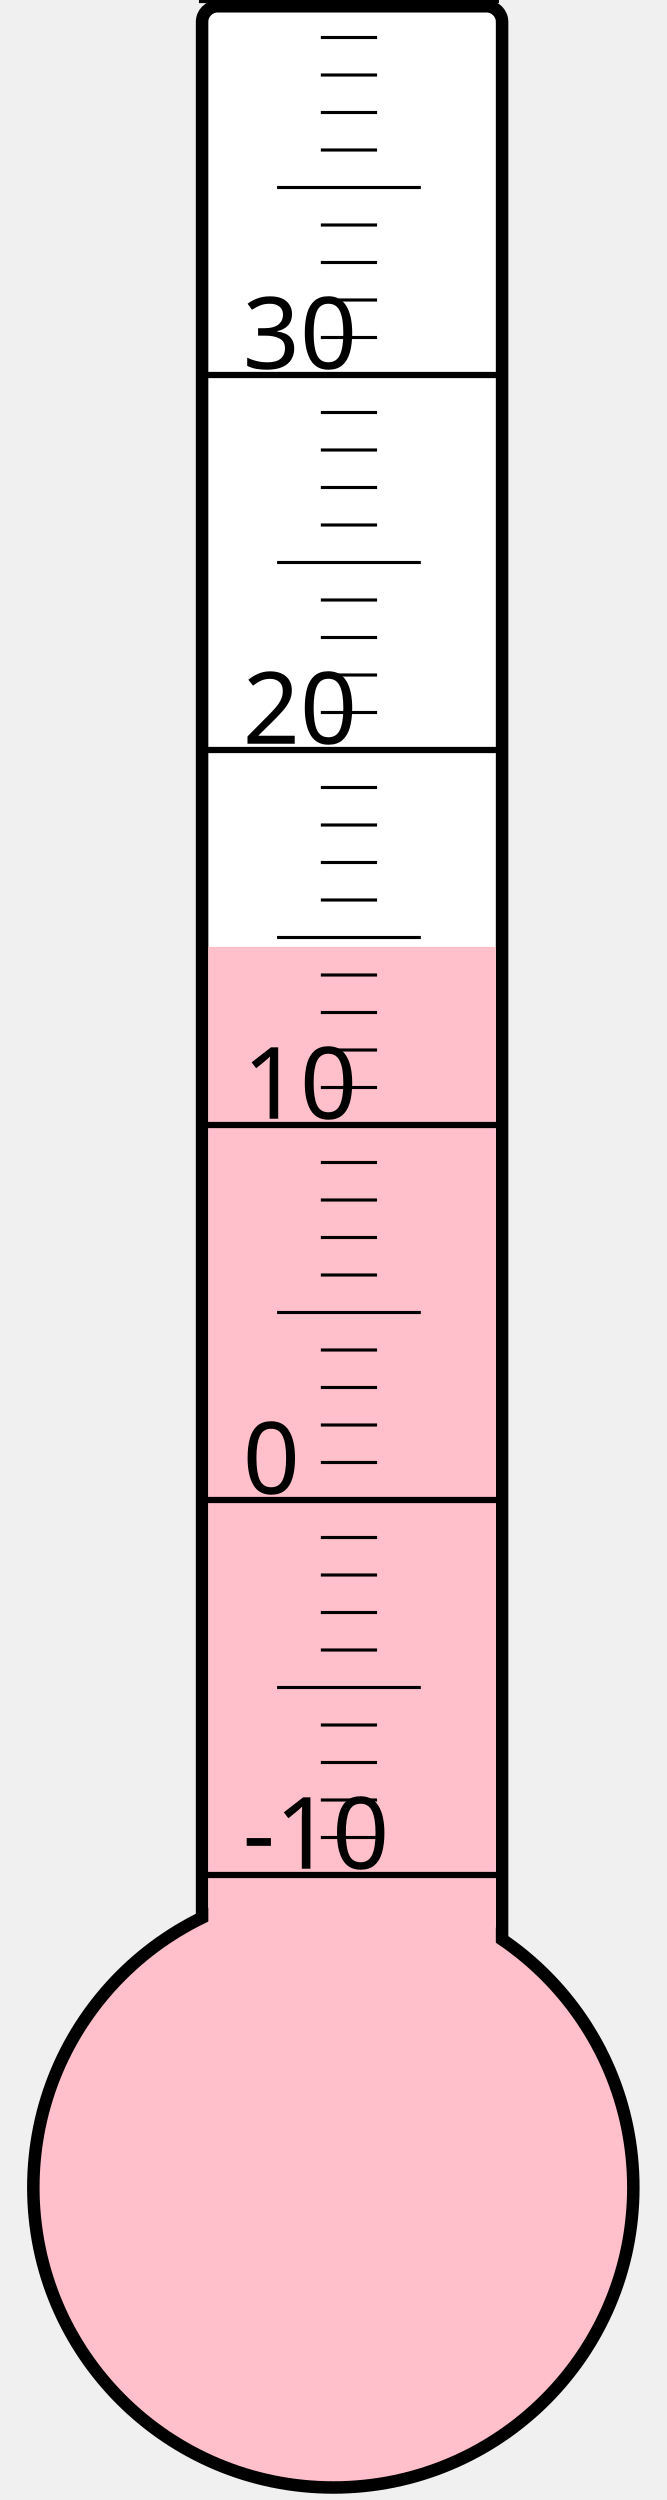
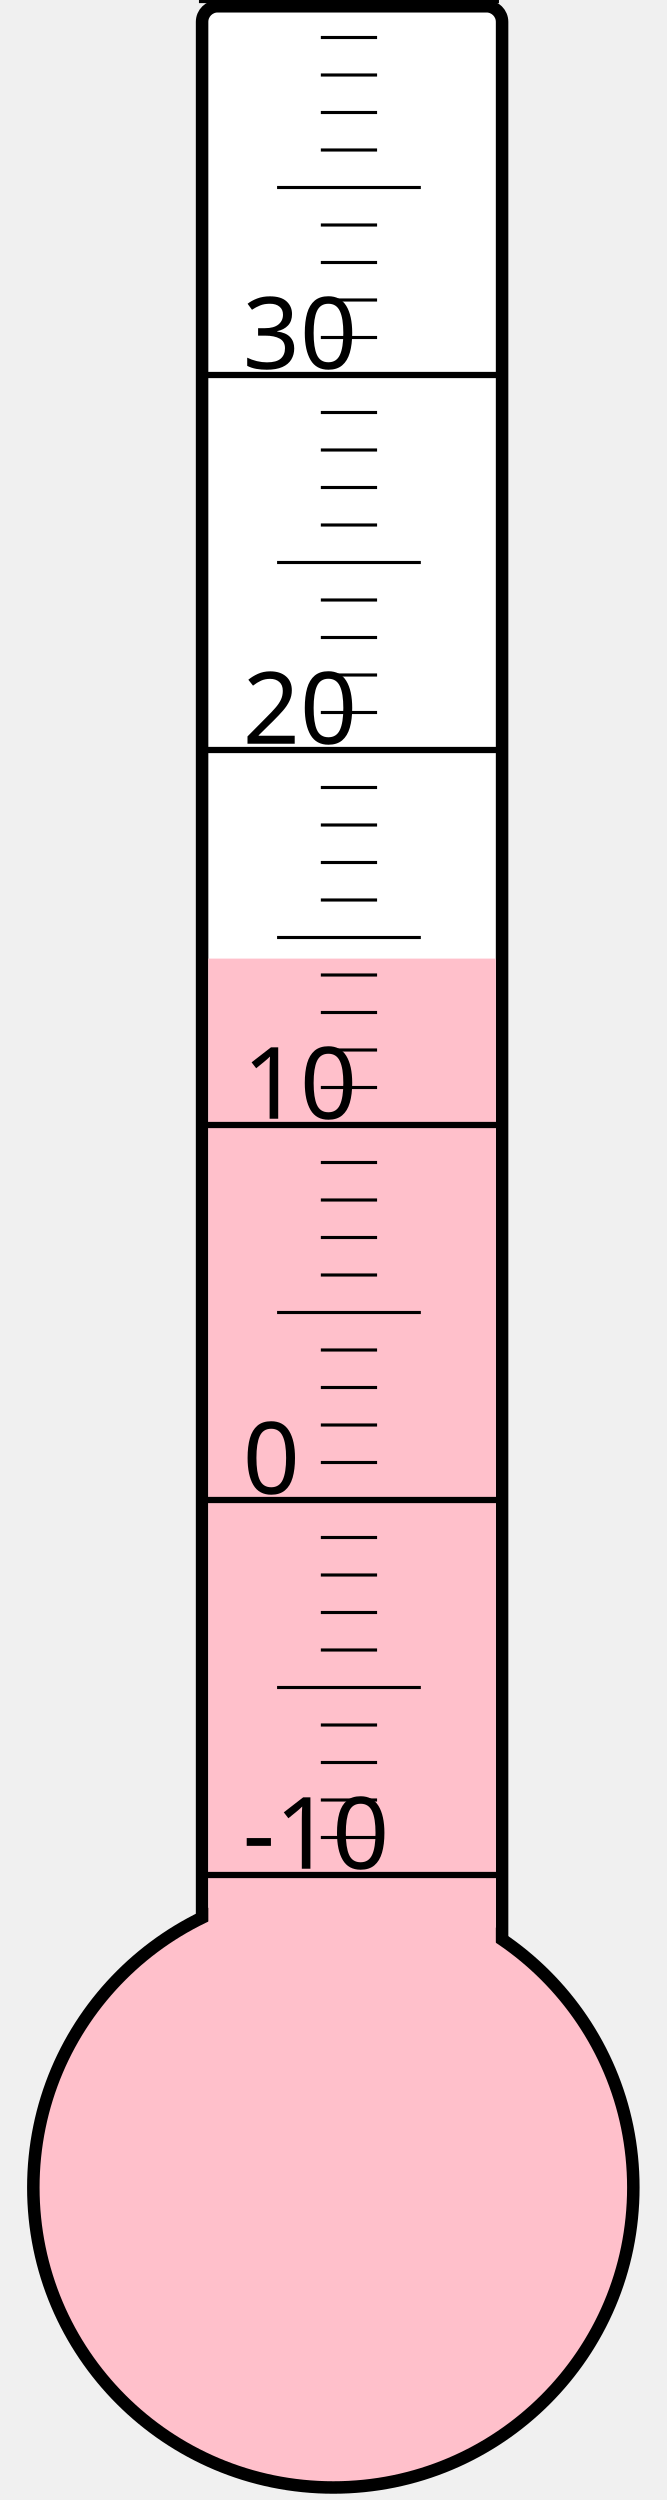
<svg xmlns="http://www.w3.org/2000/svg" width="40px" height="150px" viewBox="0 0 200 800">
  <rect width="200" height="800" x="0" y="0" style="fill: #ffffeb; fill-opacity: 0;" />
  <rect width="96" height="680" x="58" y="2" rx="5" ry="5" style="fill: white; fill-opacity: 1; stroke: black; stroke-width: 4;" />
  <circle cx="100" cy="700" r="96" style="fill: pink; stroke: black; stroke-width: 4;" />
-   <rect width="92" height="397.0" x="60" y="303.0" style="fill: pink; fill-opacity: 1; stroke-width: 0;" />
+   <rect width="92" height="393.25" x="60" y="306.75" style="fill: pink; fill-opacity: 1; stroke-width: 0;" />
  <text x="71" y="598" style="font-family: sans-serif; font-size: 24pt;">-10</text>
  <text x="71" y="478" style="font-family: sans-serif; font-size: 24pt;">0</text>
  <text x="71" y="358" style="font-family: sans-serif; font-size: 24pt;">10</text>
  <text x="71" y="238" style="font-family: sans-serif; font-size: 24pt;">20</text>
  <text x="71" y="118" style="font-family: sans-serif; font-size: 24pt;">30</text>
  <g style="stroke: black;">
    <line x1="57" y1="600" x2="153" y2="600" style="stroke-width: 2;" />
    <line x1="96" y1="588" x2="114" y2="588" style="stroke-width: 1;" />
    <line x1="96" y1="576" x2="114" y2="576" style="stroke-width: 1;" />
    <line x1="96" y1="564" x2="114" y2="564" style="stroke-width: 1;" />
    <line x1="96" y1="552" x2="114" y2="552" style="stroke-width: 1;" />
    <line x1="82" y1="540" x2="128" y2="540" style="stroke-width: 1;" />
    <line x1="96" y1="528" x2="114" y2="528" style="stroke-width: 1;" />
    <line x1="96" y1="516" x2="114" y2="516" style="stroke-width: 1;" />
    <line x1="96" y1="504" x2="114" y2="504" style="stroke-width: 1;" />
    <line x1="96" y1="492" x2="114" y2="492" style="stroke-width: 1;" />
    <line x1="57" y1="480" x2="153" y2="480" style="stroke-width: 2;" />
    <line x1="96" y1="468" x2="114" y2="468" style="stroke-width: 1;" />
    <line x1="96" y1="456" x2="114" y2="456" style="stroke-width: 1;" />
    <line x1="96" y1="444" x2="114" y2="444" style="stroke-width: 1;" />
    <line x1="96" y1="432" x2="114" y2="432" style="stroke-width: 1;" />
    <line x1="82" y1="420" x2="128" y2="420" style="stroke-width: 1;" />
    <line x1="96" y1="408" x2="114" y2="408" style="stroke-width: 1;" />
    <line x1="96" y1="396" x2="114" y2="396" style="stroke-width: 1;" />
    <line x1="96" y1="384" x2="114" y2="384" style="stroke-width: 1;" />
    <line x1="96" y1="372" x2="114" y2="372" style="stroke-width: 1;" />
    <line x1="57" y1="360" x2="153" y2="360" style="stroke-width: 2;" />
    <line x1="96" y1="348" x2="114" y2="348" style="stroke-width: 1;" />
    <line x1="96" y1="336" x2="114" y2="336" style="stroke-width: 1;" />
    <line x1="96" y1="324" x2="114" y2="324" style="stroke-width: 1;" />
    <line x1="96" y1="312" x2="114" y2="312" style="stroke-width: 1;" />
    <line x1="82" y1="300" x2="128" y2="300" style="stroke-width: 1;" />
    <line x1="96" y1="288" x2="114" y2="288" style="stroke-width: 1;" />
    <line x1="96" y1="276" x2="114" y2="276" style="stroke-width: 1;" />
    <line x1="96" y1="264" x2="114" y2="264" style="stroke-width: 1;" />
    <line x1="96" y1="252" x2="114" y2="252" style="stroke-width: 1;" />
    <line x1="57" y1="240" x2="153" y2="240" style="stroke-width: 2;" />
    <line x1="96" y1="228" x2="114" y2="228" style="stroke-width: 1;" />
    <line x1="96" y1="216" x2="114" y2="216" style="stroke-width: 1;" />
    <line x1="96" y1="204" x2="114" y2="204" style="stroke-width: 1;" />
    <line x1="96" y1="192" x2="114" y2="192" style="stroke-width: 1;" />
    <line x1="82" y1="180" x2="128" y2="180" style="stroke-width: 1;" />
    <line x1="96" y1="168" x2="114" y2="168" style="stroke-width: 1;" />
    <line x1="96" y1="156" x2="114" y2="156" style="stroke-width: 1;" />
    <line x1="96" y1="144" x2="114" y2="144" style="stroke-width: 1;" />
    <line x1="96" y1="132" x2="114" y2="132" style="stroke-width: 1;" />
    <line x1="57" y1="120" x2="153" y2="120" style="stroke-width: 2;" />
    <line x1="96" y1="108" x2="114" y2="108" style="stroke-width: 1;" />
    <line x1="96" y1="96" x2="114" y2="96" style="stroke-width: 1;" />
    <line x1="96" y1="84" x2="114" y2="84" style="stroke-width: 1;" />
    <line x1="96" y1="72" x2="114" y2="72" style="stroke-width: 1;" />
    <line x1="82" y1="60" x2="128" y2="60" style="stroke-width: 1;" />
    <line x1="96" y1="48" x2="114" y2="48" style="stroke-width: 1;" />
    <line x1="96" y1="36" x2="114" y2="36" style="stroke-width: 1;" />
    <line x1="96" y1="24" x2="114" y2="24" style="stroke-width: 1;" />
    <line x1="96" y1="12" x2="114" y2="12" style="stroke-width: 1;" />
    <line x1="57" y1="0" x2="153" y2="0" style="stroke-width: 2;" />
  </g>
</svg>
